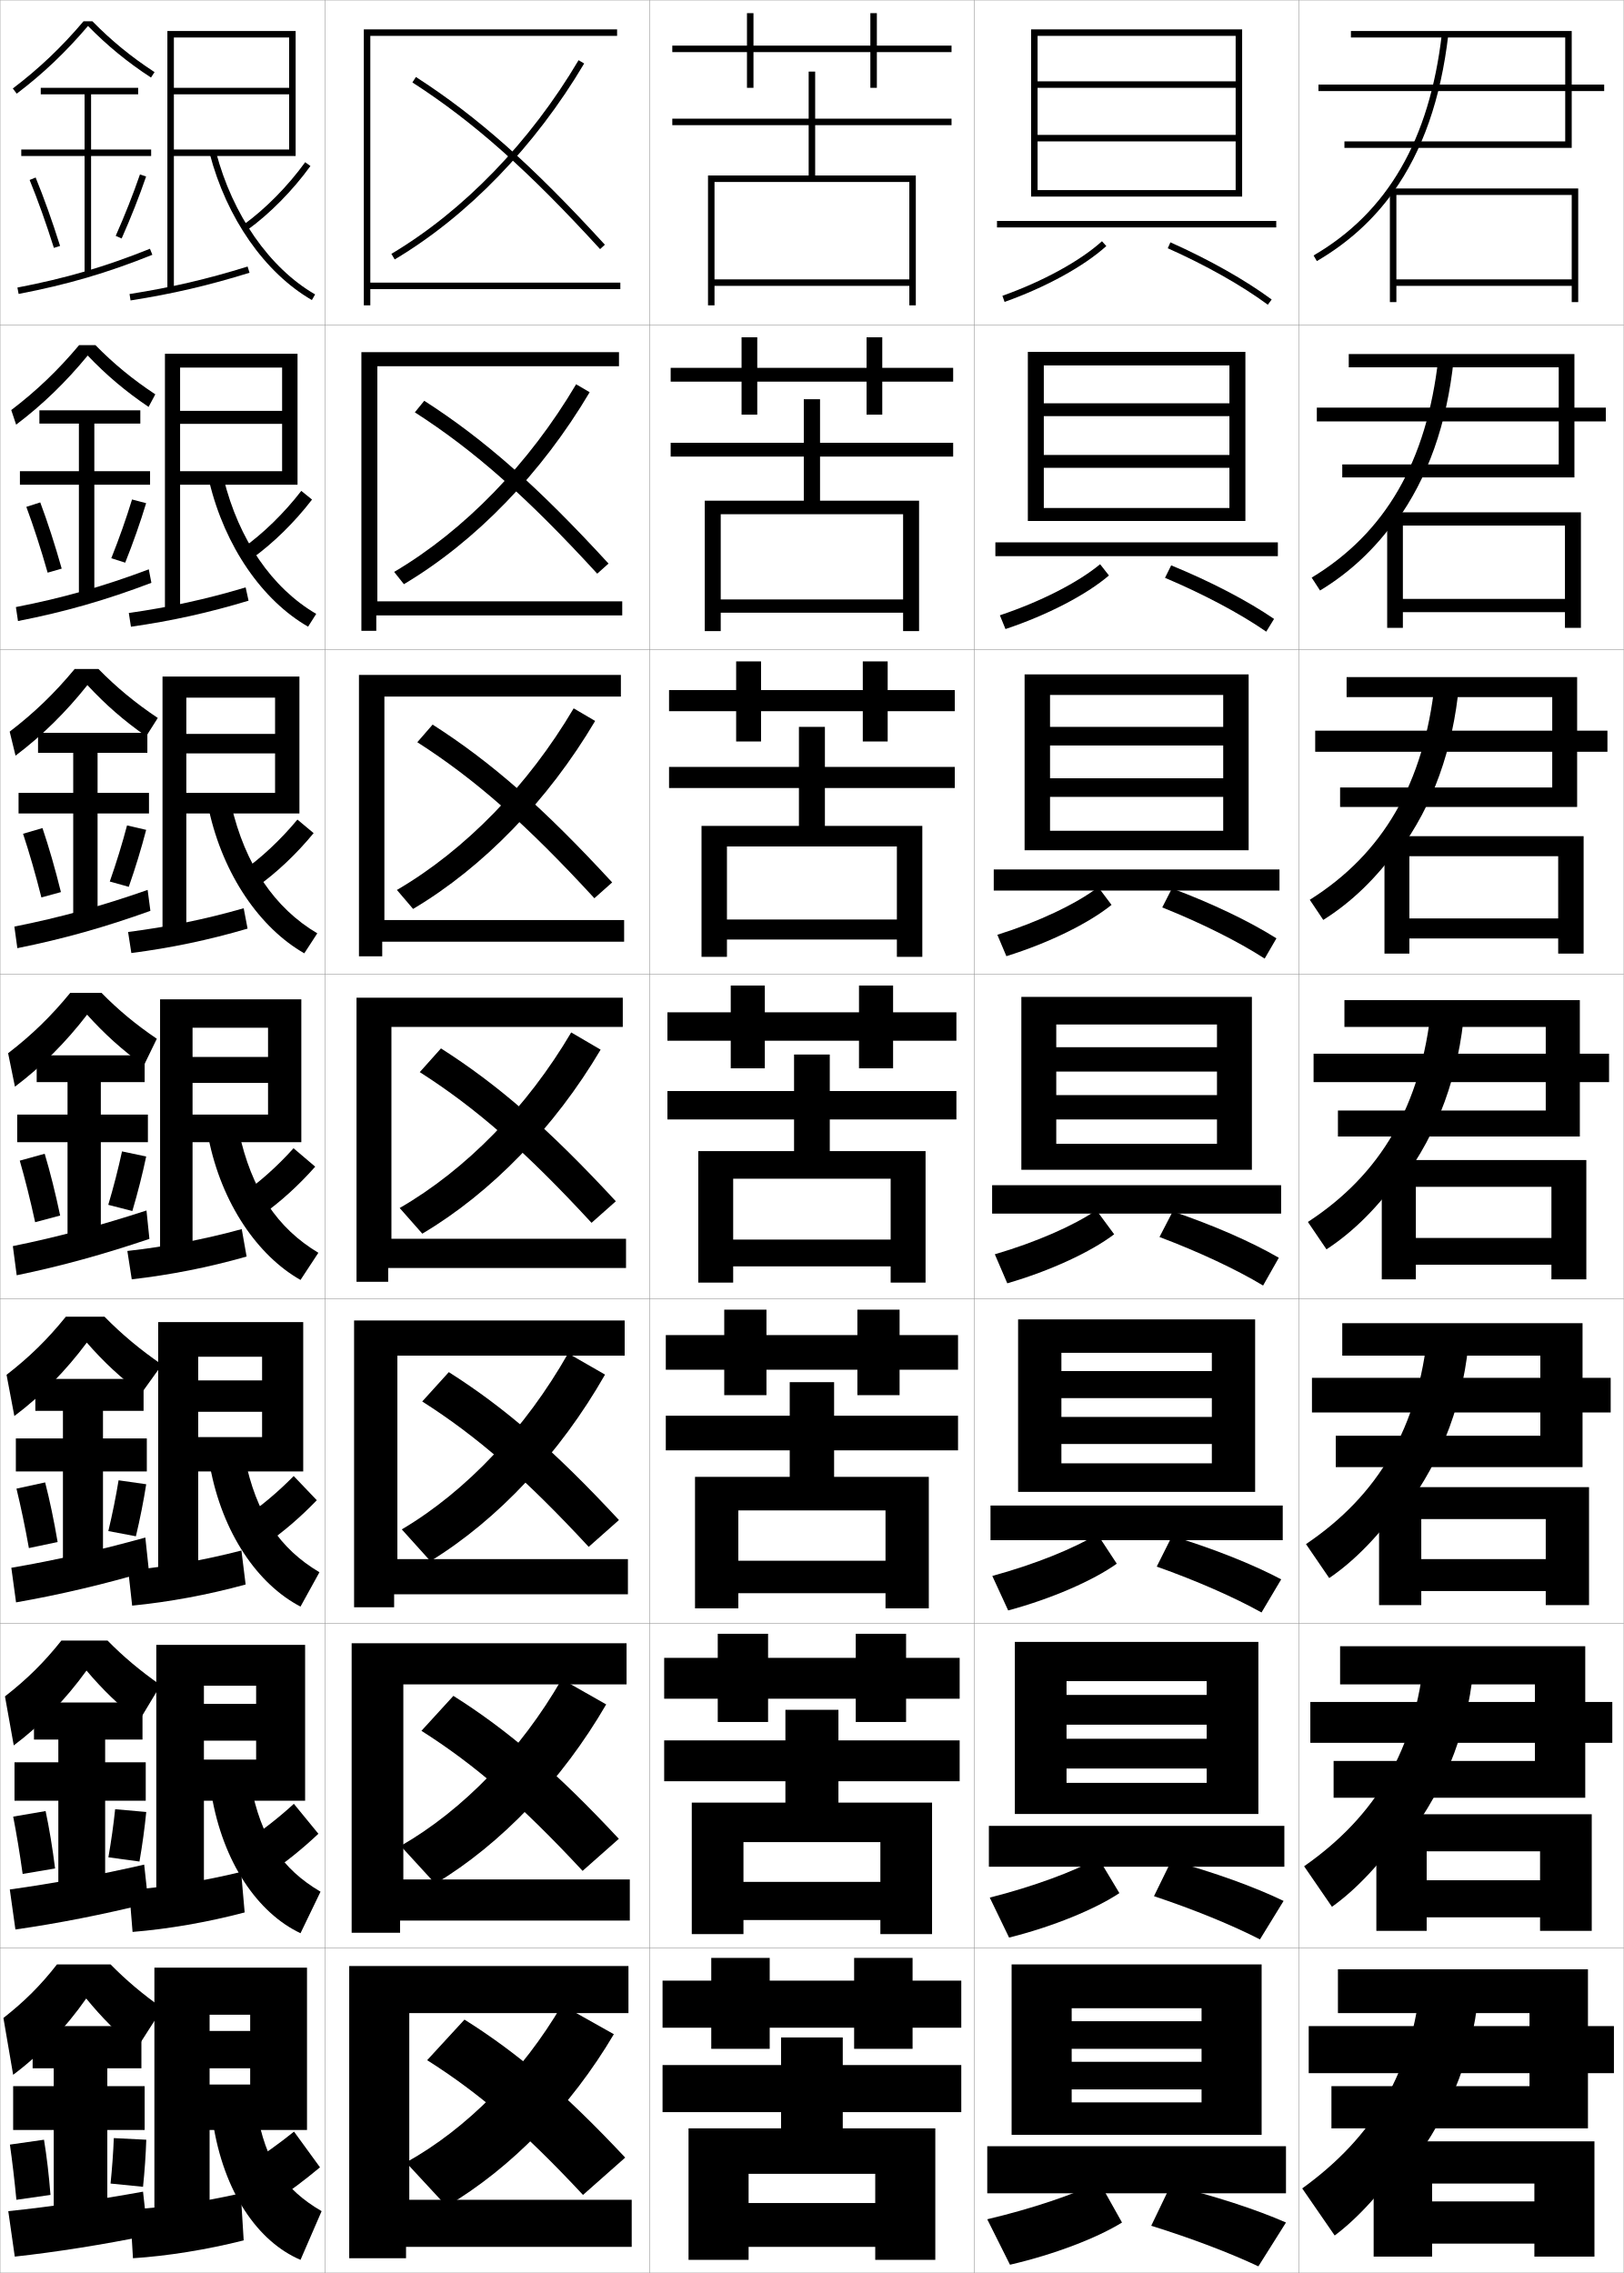
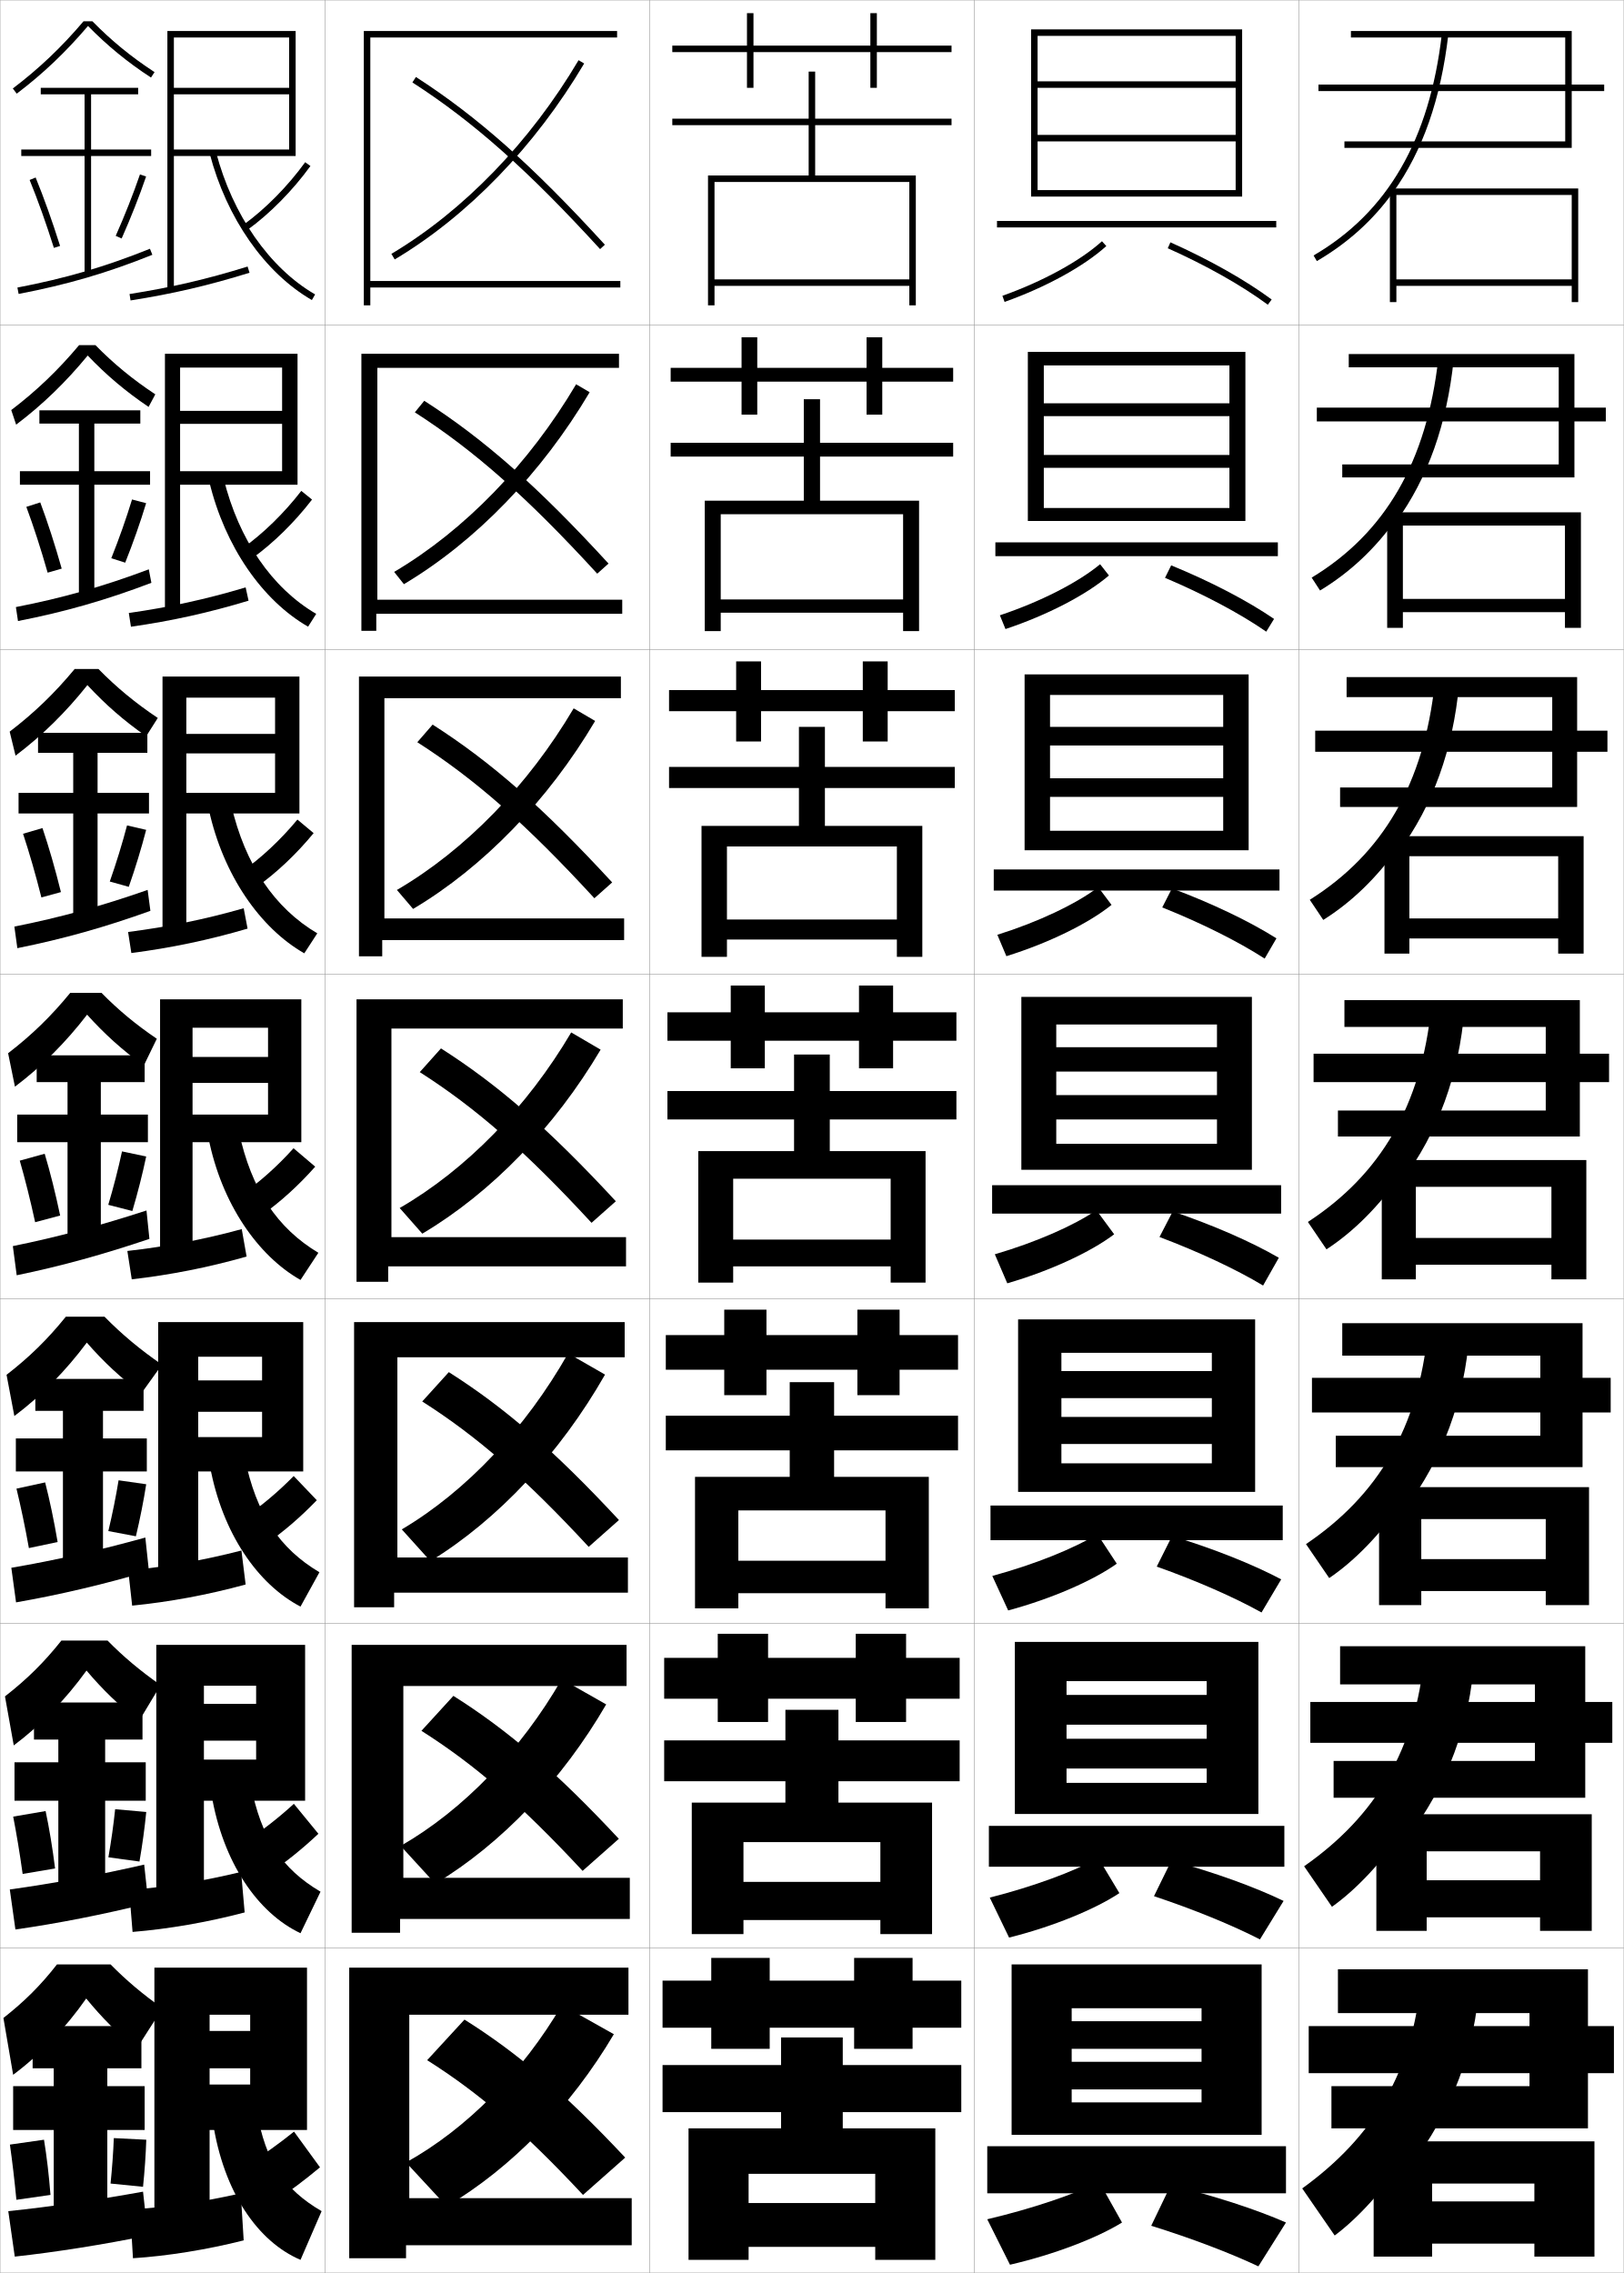
<svg xmlns="http://www.w3.org/2000/svg" width="500.1" height="700.1" viewBox="0 0 500.1 700.1" overflow="visible" enable-background="new 0 0 500.1 700.1" xml:space="preserve">
  <g id="glyphs">
    <g>
      <rect x="0.05" y="0.05" fill="none" stroke="#999999" stroke-width="0.1" width="100" height="100" />
      <rect x="0.05" y="100.05" fill="none" stroke="#999999" stroke-width="0.1" width="100" height="100" />
      <rect x="0.05" y="200.05" fill="none" stroke="#999999" stroke-width="0.1" width="100" height="100" />
      <rect x="0.05" y="300.05" fill="none" stroke="#999999" stroke-width="0.1" width="100" height="100" />
      <rect x="0.05" y="400.05" fill="none" stroke="#999999" stroke-width="0.1" width="100" height="100" />
      <rect x="0.05" y="500.05" fill="none" stroke="#999999" stroke-width="0.1" width="100" height="100" />
      <rect x="0.05" y="600.05" fill="none" stroke="#999999" stroke-width="0.1" width="100" height="100" />
      <rect x="100.05" y="0.05" fill="none" stroke="#999999" stroke-width="0.1" width="100" height="100" />
      <rect x="100.05" y="100.05" fill="none" stroke="#999999" stroke-width="0.1" width="100" height="100" />
      <rect x="100.05" y="200.05" fill="none" stroke="#999999" stroke-width="0.1" width="100" height="100" />
      <rect x="100.05" y="300.05" fill="none" stroke="#999999" stroke-width="0.1" width="100" height="100" />
      <rect x="100.05" y="400.05" fill="none" stroke="#999999" stroke-width="0.1" width="100" height="100" />
      <rect x="100.05" y="500.05" fill="none" stroke="#999999" stroke-width="0.1" width="100" height="100" />
      <rect x="100.05" y="600.05" fill="none" stroke="#999999" stroke-width="0.1" width="100" height="100" />
      <rect x="200.05" y="0.05" fill="none" stroke="#999999" stroke-width="0.1" width="100" height="100" />
      <rect x="200.05" y="100.05" fill="none" stroke="#999999" stroke-width="0.1" width="100" height="100" />
      <rect x="200.05" y="200.05" fill="none" stroke="#999999" stroke-width="0.1" width="100" height="100" />
      <rect x="200.05" y="300.05" fill="none" stroke="#999999" stroke-width="0.1" width="100" height="100" />
      <rect x="200.05" y="400.05" fill="none" stroke="#999999" stroke-width="0.1" width="100" height="100" />
      <rect x="200.05" y="500.05" fill="none" stroke="#999999" stroke-width="0.1" width="100" height="100" />
      <rect x="200.05" y="600.05" fill="none" stroke="#999999" stroke-width="0.1" width="100" height="100" />
      <rect x="300.05" y="0.05" fill="none" stroke="#999999" stroke-width="0.1" width="100" height="100" />
      <rect x="300.05" y="100.05" fill="none" stroke="#999999" stroke-width="0.1" width="100" height="100" />
      <rect x="300.05" y="200.05" fill="none" stroke="#999999" stroke-width="0.1" width="100" height="100" />
      <rect x="300.05" y="300.05" fill="none" stroke="#999999" stroke-width="0.1" width="100" height="100" />
      <rect x="300.05" y="400.05" fill="none" stroke="#999999" stroke-width="0.1" width="100" height="100" />
      <rect x="300.05" y="500.05" fill="none" stroke="#999999" stroke-width="0.1" width="100" height="100" />
      <rect x="300.05" y="600.05" fill="none" stroke="#999999" stroke-width="0.1" width="100" height="100" />
      <rect x="400.05" y="0.05" fill="none" stroke="#999999" stroke-width="0.1" width="100" height="100" />
      <rect x="400.05" y="100.05" fill="none" stroke="#999999" stroke-width="0.1" width="100" height="100" />
      <rect x="400.05" y="200.05" fill="none" stroke="#999999" stroke-width="0.1" width="100" height="100" />
      <rect x="400.05" y="300.05" fill="none" stroke="#999999" stroke-width="0.1" width="100" height="100" />
      <rect x="400.05" y="400.05" fill="none" stroke="#999999" stroke-width="0.1" width="100" height="100" />
      <rect x="400.05" y="500.05" fill="none" stroke="#999999" stroke-width="0.1" width="100" height="100" />
      <rect x="400.05" y="600.05" fill="none" stroke="#999999" stroke-width="0.1" width="100" height="100" />
    </g>
    <g>
      <path d="M28.457,6.55h-2.727c-6.78,7.99-13.719,14.593-21.784,20.703l1.207,1.594      c8.125-6.155,15.119-12.82,21.947-20.846      c5.935,6.049,12.119,11.133,19.402,15.887l1.094-1.676      C40.411,17.522,34.309,12.522,28.457,6.55z" />
      <polygon points="46.55,46.05 28.05,46.05 28.05,29.05 42.55,29.05       42.55,27.05 12.55,27.05 12.55,29.05 26.05,29.05 26.05,46.05       6.55,46.05 6.55,48.05 26.05,48.05 26.05,84.55 28.05,84.55       28.05,48.05 46.55,48.05 " />
      <path d="M9.124,55.429c2.515,6.147,5.099,13.383,7.472,20.922l1.908-0.602      c-2.39-7.591-4.993-14.879-7.528-21.078L9.124,55.429z" />
      <path d="M35.636,72.644l1.828,0.812c2.826-6.362,5.431-12.96,7.531-19.082      l-1.891-0.648C41.021,59.792,38.438,66.335,35.636,72.644z" />
      <path d="M5.362,88.567l0.375,1.965c14.972-2.861,27.289-6.467,41.186-12.055      l-0.746-1.855C32.406,82.159,20.2,85.731,5.362,88.567z" />
    </g>
    <g>
      <path d="M45.76,125.332c-7.042-4.755-12.992-9.784-18.751-15.823      c-6.743,8.202-13.913,15.15-22.04,21.288l-1.506-4.495      c7.802-5.938,14.416-12.269,20.904-20.002h5.022      c5.62,5.733,11.498,10.571,18.441,15.156L45.76,125.332z" />
      <polygon points="46.216,145.132 29.05,145.132 29.05,130.466 43.216,130.466       43.216,126.383 12.133,126.383 12.133,130.466 24.299,130.466 24.299,145.132       6.133,145.132 6.133,149.3 24.299,149.3 24.299,183.8 29.05,183.8       29.05,149.3 46.216,149.3 " />
      <path d="M8.111,156.116c2.217,5.978,4.484,12.958,6.56,20.268l4.332-1.242      c-2.07-7.339-4.354-14.387-6.606-20.399L8.111,156.116z" />
      <path d="M34.274,171.938l4.287,1.367c2.438-6.106,4.669-12.46,6.443-18.318      l-4.339-1.148C38.903,159.618,36.688,165.905,34.274,171.938z" />
      <path d="M4.894,186.981l0.646,4.304c14.56-2.846,27.216-6.49,41.081-11.773      l-0.798-4.152C31.974,180.575,19.404,184.156,4.894,186.981z" />
    </g>
    <g>
      <path d="M45.019,226.775c-6.8-4.756-12.516-9.73-18.102-15.758      c-6.656,8.377-14.003,15.609-22.132,21.73l-1.805-7.396      c7.538-5.768,13.828-11.826,20.022-19.302h7.318      c5.55,5.658,11.373,10.474,18.273,15.089L45.019,226.775z" />
      <polygon points="45.883,244.216 30.05,244.216 30.05,231.883 45.383,231.883       45.383,225.716 11.716,225.716 11.716,231.883 22.55,231.883 22.55,244.216       5.716,244.216 5.716,250.55 22.55,250.55 22.55,283.05 30.05,283.05       30.05,250.55 45.883,250.55 " />
      <path d="M7.099,256.803c1.92,5.809,3.869,12.532,5.648,19.614l6.018-1.646      c-1.752-7.088-3.716-13.895-5.685-19.719L7.099,256.803z" />
      <path d="M33.809,271.517l5.851,1.637c2.05-5.85,3.906-11.961,5.354-17.554      l-5.892-1.361C37.682,259.73,35.833,265.762,33.809,271.517z" />
      <path d="M4.425,285.395l0.917,6.644c14.148-2.83,27.144-6.512,40.976-11.492      l-0.85-6.449C31.541,278.99,18.609,282.581,4.425,285.395z" />
    </g>
    <g>
      <path d="M44.276,328.219c-6.559-4.757-12.039-9.677-17.451-15.693      c-6.57,8.554-14.094,16.069-22.224,22.173l-2.104-10.297      c7.274-5.597,13.239-11.383,19.142-18.602h9.613      c5.156,5.255,10.586,9.768,17.043,14.144L44.276,328.219z" />
      <polygon points="45.55,343.3 31.05,343.3 31.05,333.3 44.55,333.3       44.55,325.05 11.3,325.05 11.3,333.3 20.8,333.3 20.8,343.3       5.3,343.3 5.3,351.8 20.8,351.8 20.8,382.3 31.05,382.3       31.05,351.8 45.55,351.8 " />
      <path d="M6.087,357.489c1.623,5.641,3.254,12.107,4.736,18.961l7.703-2.051      c-1.434-6.836-3.078-13.402-4.764-19.039L6.087,357.489z" />
      <path d="M33.343,371.097l7.414,1.906c1.662-5.594,3.145-11.462,4.266-16.791      l-7.445-1.574C36.46,359.843,34.978,365.618,33.343,371.097z" />
      <path d="M45.113,372.836c-14.005,4.57-27.3,8.171-41.157,10.973l1.188,8.982      c13.736-2.814,27.071-6.534,40.871-11.21L45.113,372.836z" />
    </g>
    <g>
      <path d="M43.534,429.161c-6.316-4.758-11.562-9.623-16.801-15.629      c-6.484,8.73-14.185,16.529-22.315,22.615L2.016,423.45      c7.011-5.425,12.65-10.938,18.261-17.9h11.909      c5.332,5.431,10.969,10.141,17.697,14.766L43.534,429.161z" />
      <polygon points="45.217,443.05 31.717,443.05 31.717,434.55 44.217,434.55       44.217,424.716 10.883,424.716 10.883,434.55 19.383,434.55 19.383,443.05       4.883,443.05 4.883,453.216 19.383,453.216 19.383,481.55 31.717,481.55       31.717,453.216 45.217,453.216 " />
      <path d="M5.074,458.509c1.326,5.473,2.639,11.684,3.825,18.309l8.847-1.867      c-1.115-6.586-2.439-12.911-3.842-18.359L5.074,458.509z" />
      <path d="M33.363,471.581l8.491,1.604c1.274-5.337,2.382-10.962,3.177-16.027      l-8.512-1.215C35.725,460.86,34.609,466.38,33.363,471.581z" />
      <path d="M44.759,473.575c-14,3.891-27.709,6.996-41.271,9.314l1.458,10.654      c13.405-2.34,27.184-5.598,40.915-9.641L44.759,473.575z" />
    </g>
    <g>
      <path d="M42.792,530.105c-6.075-4.759-11.086-9.569-16.15-15.564      c-6.398,8.907-14.275,16.989-22.408,23.058L1.533,522.5      c6.747-5.254,12.062-10.495,17.38-17.2h14.205      c4.904,4.992,10.109,9.366,16.348,13.715L42.792,530.105z" />
      <polygon points="44.883,542.8 32.383,542.8 32.383,535.8 43.883,535.8       43.883,524.383 10.466,524.383 10.466,535.8 17.966,535.8 17.966,542.8       4.466,542.8 4.466,554.633 17.966,554.633 17.966,580.8 32.383,580.8       32.383,554.633 44.883,554.633 " />
      <path d="M4.062,559.529c1.029,5.304,2.024,11.258,2.913,17.654L16.966,575.5      c-0.797-6.334-1.801-12.419-2.921-17.68L4.062,559.529z" />
      <path d="M33.383,572.065l9.569,1.302c0.886-5.081,1.62-10.463,2.088-15.264      l-9.579-0.857C34.99,561.877,34.24,567.141,33.383,572.065z" />
      <path d="M44.404,574.312c-13.996,3.213-28.119,5.822-41.386,7.657l1.729,12.327      c13.074-1.864,27.295-4.66,40.958-8.07L44.404,574.312z" />
    </g>
    <g>
      <path d="M42.05,631.05c-5.833-4.761-10.609-9.516-15.5-15.5      c-6.312,9.083-14.365,17.449-22.5,23.5l-3-17.5c6.483-5.083,11.475-10.052,16.5-16.5h16.5      c4.778,4.861,9.871,9.166,16,13.5L42.05,631.05z" />
      <polygon points="33.05,680.05 33.05,656.05 44.55,656.05 44.55,642.55       33.05,642.55 33.05,637.05 43.55,637.05 43.55,624.05 10.05,624.05       10.05,637.05 16.55,637.05 16.55,642.55 4.05,642.55 4.05,656.05       16.55,656.05 16.55,680.05 " />
      <path d="M3.05,660.55c0.732,5.135,1.408,10.832,2,17l10.5-1.5      c-0.479-6.082-1.163-11.927-2-17L3.05,660.55z" />
      <path d="M34.05,672.55l10,1c0.498-4.825,0.857-9.964,1-14.5l-10-0.5      C34.9,662.895,34.518,667.901,34.05,672.55z" />
      <path d="M44.05,675.05c-13.991,2.534-28.528,4.648-41.5,6l2,14      c12.742-1.39,27.406-3.723,41-6.5L44.05,675.05z" />
    </g>
    <g>
      <polygon points="53.55,46.05 53.55,48.05 91.05,48.05 91.05,9.55       51.55,9.55 51.55,89.05 53.55,89.05 53.55,11.55 89.05,11.55       89.05,27.05 53.55,27.05 53.55,29.05 89.05,29.05 89.05,46.05 " />
      <path d="M39.895,90.562l0.311,1.977c13.026-2.048,23.984-4.6,36.642-8.533      l-0.594-1.91C63.693,85.998,52.819,88.53,39.895,90.562z" />
      <path d="M74.966,69.238l1.168,1.623c6.901-4.969,13.999-12.158,19.473-19.726      l-1.621-1.172C88.633,57.364,81.7,64.39,74.966,69.238z" />
      <path d="M64.582,47.303c5.192,19.866,16.956,36.73,31.468,45.113l1-1.732      C82.991,82.563,71.577,66.157,66.518,46.797L64.582,47.303z" />
    </g>
    <g>
      <g>
        <polygon points="50.799,108.966 50.799,188.8 55.466,188.8 55.466,113.216        86.883,113.216 86.883,126.549 55.466,126.549 55.466,130.55 86.883,130.55        86.883,145.133 55.466,145.133 55.466,149.3 91.633,149.3 91.633,108.966 " />
        <path d="M39.67,188.81l0.659,4.23c12.62-1.818,23.808-4.276,36.218-8.027       l-0.895-4.092C63.304,184.61,52.194,187.015,39.67,188.81z" />
        <path d="M77.536,172.059c6.564-4.683,13.222-11.232,18.561-18.188l-3.307-2.673       c-5.224,6.783-11.766,13.185-18.183,17.729L77.536,172.059z" />
        <path d="M68.859,147.338c4.67,18.951,14.951,33.814,28.524,41.739l-2.5,3.944       c-14.05-8.066-25.625-24.663-30.431-44.678L68.859,147.338z" />
      </g>
      <g>
        <polygon points="50.05,208.383 50.05,288.55 57.383,288.55 57.383,214.883        84.716,214.883 84.716,226.05 57.383,226.05 57.383,232.05 84.716,232.05        84.716,244.216 57.383,244.216 57.383,250.55 92.216,250.55 92.216,208.383 " />
        <path d="M39.446,287.058l1.007,6.484c12.214-1.589,23.631-3.953,35.794-7.522       l-1.195-6.273C62.915,283.222,51.569,285.5,39.446,287.058z" />
        <path d="M78.939,273.258c6.227-4.396,12.445-10.308,17.648-16.651l-4.993-4.174       C86.5,258.598,80.349,264.377,74.248,268.616L78.939,273.258z" />
        <path d="M71.2,247.881c4.281,18.541,13.429,31.86,26.516,39.591l-4,6.156       c-13.588-7.75-24.975-24.078-29.394-44.243L71.2,247.881z" />
      </g>
      <g>
        <polygon points="49.3,307.8 49.3,388.3 59.3,388.3 59.3,316.55        82.55,316.55 82.55,325.55 59.3,325.55 59.3,333.55 82.55,333.55        82.55,343.3 59.3,343.3 59.3,351.8 92.8,351.8 92.8,307.8 " />
        <path d="M39.222,385.306l1.355,8.738c11.809-1.359,23.455-3.629,35.371-7.017       l-1.496-8.455C62.526,381.834,50.944,383.985,39.222,385.306z" />
        <path d="M80.342,374.456c5.89-4.11,11.668-9.382,16.736-15.113l-6.679-5.675       c-4.966,5.547-10.726,10.703-16.51,14.637L80.342,374.456z" />
        <path d="M73.542,348.423c3.892,18.132,11.906,29.907,24.508,37.443l-5.5,8.367       c-13.127-7.433-24.324-23.493-28.357-43.807L73.542,348.423z" />
      </g>
      <g>
        <polygon points="48.717,407.216 48.717,488.05 61.05,488.05 61.05,417.884        80.717,417.884 80.717,425.175 61.05,425.175 61.05,434.841 80.717,434.841        80.717,442.634 61.05,442.634 61.05,453.216 93.383,453.216 93.383,407.216 " />
        <path d="M39.498,483.72l1.204,10.826c11.402-1.13,23.278-3.305,34.947-6.512       l-1.297-10.469C62.638,480.612,50.819,482.637,39.498,483.72z" />
        <path d="M81.745,475.653c5.552-3.823,10.891-8.455,15.824-13.574l-7.119-7.451       c-4.836,4.93-10.206,9.463-15.673,13.092L81.745,475.653z" />
        <path d="M75.378,448.966c3.51,17.391,10.788,28.045,23.005,35.295l-5.833,10.578       c-13.132-6.818-24.113-22.606-27.905-43.371L75.378,448.966z" />
      </g>
      <g>
        <polygon points="48.133,506.633 48.133,587.8 62.8,587.8 62.8,519.217        78.883,519.217 78.883,524.8 62.8,524.8 62.8,536.133 78.883,536.133        78.883,541.967 62.8,541.967 62.8,554.633 93.966,554.633 93.966,506.633 " />
        <path d="M39.774,582.135l1.052,12.913c10.996-0.9,23.101-2.981,34.523-6.006       l-1.098-12.484C62.749,579.392,50.694,581.288,39.774,582.135z" />
        <path d="M83.147,576.852c5.214-3.537,10.114-7.53,14.912-12.037L90.5,555.589       c-4.708,4.311-9.686,8.221-14.837,11.546L83.147,576.852z" />
        <path d="M77.214,549.508c3.128,16.649,9.669,26.183,21.502,33.147l-6.167,12.789       c-13.136-6.205-23.903-21.72-27.453-42.936L77.214,549.508z" />
      </g>
    </g>
    <g>
      <polygon points="47.55,606.05 47.55,687.55 64.55,687.55 64.55,620.55       77.05,620.55 77.05,625.55 64.55,625.55 64.55,637.05 77.05,637.05       77.05,642.05 64.55,642.05 64.55,656.05 94.55,656.05 94.55,606.05 " />
      <path d="M40.05,680.55l0.9,15c10.59-0.671,22.924-2.657,34.1-5.5l-0.899-14.5      C62.86,678.17,50.569,679.939,40.05,680.55z" />
      <path d="M84.55,678.05c4.877-3.251,9.337-6.604,14-10.5l-8-11      c-4.578,3.691-9.166,6.979-14,10L84.55,678.05z" />
      <path d="M79.05,650.05c2.746,15.909,8.551,24.321,20,31l-6.5,15      c-13.141-5.592-23.692-20.833-27-42.5L79.05,650.05z" />
    </g>
    <g>
-       <polygon points="114.05,11.05 190.05,11.05 190.05,9.05 112.05,9.05       112.05,94.05 114.05,94.05 114.05,89.05 191.05,89.05 191.05,87.05       114.05,87.05 " />
-       <polygon points="190.633,108.466 111.3,108.466 111.3,194.299 115.883,194.299       115.883,189.55 191.633,189.55 191.633,185.216 116.216,185.216 116.216,112.8       190.633,112.8 " />
-       <polygon points="191.217,207.883 110.55,207.883 110.55,294.55 117.716,294.55       117.716,290.05 192.216,290.05 192.216,283.383 118.383,283.383 118.383,214.55       191.217,214.55 " />
-       <polygon points="191.8,307.3 109.8,307.3 109.8,394.8 119.55,394.8       119.55,390.55 192.8,390.55 192.8,381.55 120.55,381.55 120.55,316.3       191.8,316.3 " />
-       <polygon points="192.383,406.717 109.05,406.717 109.05,495.05 121.383,495.05       121.383,491.05 193.383,491.05 193.383,480.217 122.383,480.217 122.383,417.55       192.383,417.55 " />
-       <polygon points="192.966,506.133 108.3,506.133 108.3,595.3 123.217,595.3       123.217,591.55 193.966,591.55 193.966,578.883 124.216,578.883 124.216,518.8       192.966,518.8 " />
-       <polygon points="193.55,605.55 107.55,605.55 107.55,695.55 125.05,695.55       125.05,692.05 194.55,692.05 194.55,677.55 126.05,677.55 126.05,620.05       193.55,620.05 " />
+       <polygon points="114.05,11.55 190.05,11.55 190.05,9.55 112.05,9.55       112.05,94.05 114.05,94.05 114.05,88.55 191.05,88.55 191.05,86.55       114.05,86.55 " />
+       <polygon points="190.633,108.966 111.3,108.966 111.3,194.299 115.883,194.299       115.883,189.05 191.633,189.05 191.633,184.716 116.216,184.716 116.216,113.299       190.633,113.299 " />
+       <polygon points="191.217,208.383 110.55,208.383 110.55,294.55 117.716,294.55       117.716,289.55 192.216,289.55 192.216,282.883 118.383,282.883 118.383,215.05       191.217,215.05 " />
+       <polygon points="191.8,307.8 109.8,307.8 109.8,394.8 119.55,394.8       119.55,390.05 192.8,390.05 192.8,381.05 120.55,381.05 120.55,316.8       191.8,316.8 " />
+       <polygon points="192.383,407.216 109.05,407.216 109.05,495.05 121.383,495.05       121.383,490.55 193.383,490.55 193.383,479.716 122.383,479.716 122.383,418.05       192.383,418.05 " />
+       <polygon points="192.966,506.633 108.3,506.633 108.3,595.3 123.217,595.3       123.217,591.05 193.966,591.05 193.966,578.383 124.216,578.383 124.216,519.3       192.966,519.3 " />
+       <polygon points="193.55,606.05 107.55,606.05 107.55,695.55 125.05,695.55       125.05,691.55 194.55,691.55 194.55,677.05 126.05,677.05 126.05,620.55       193.55,620.55 " />
    </g>
    <g>
      <g>
        <path d="M120.538,78.19l1.023,1.719c22.535-13.428,43.257-34.86,58.349-60.35       l-1.721-1.02C163.265,43.747,142.791,64.932,120.538,78.19z" />
        <path d="M127.008,25.391c18.805,12.123,35.552,26.995,57.804,51.334L186.288,75.375       c-22.377-24.474-39.237-39.442-58.196-51.666L127.008,25.391z" />
      </g>
      <g>
        <path d="M121.389,176.151l3.003,3.781c22.11-13.156,42.432-34.162,57.207-59.125       l-4.167-2.449C162.971,142.817,143.051,163.371,121.389,176.151z" />
        <path d="M127.764,127c18.333,11.785,34.588,26.155,56.17,49.696l3.477-3.113       c-21.766-23.722-38.22-38.237-56.747-50.138L127.764,127z" />
      </g>
      <g>
        <path d="M122.241,274.112l4.983,5.844c21.685-12.884,41.606-33.462,56.066-57.9       l-6.614-3.877C162.678,241.888,143.312,261.81,122.241,274.112z" />
        <path d="M128.521,228.61c17.86,11.447,33.625,25.314,54.536,48.056l5.478-4.875       c-21.155-22.969-37.204-37.032-55.297-48.61L128.521,228.61z" />
      </g>
      <g>
        <path d="M123.093,372.073l6.963,7.906c21.26-12.611,40.781-32.764,54.924-56.675       l-9.061-5.307C162.385,340.959,143.571,360.249,123.093,372.073z" />
        <path d="M129.278,330.22c17.388,11.109,32.661,24.474,52.902,46.418l7.479-6.639       c-20.544-22.217-36.187-35.826-53.848-47.082L129.278,330.22z" />
      </g>
    </g>
    <g>
      <path d="M123.745,471.065l8.809,9.771c20.834-12.784,39.956-33.222,53.782-57.449      l-11.374-6.538C161.892,439.911,143.632,459.284,123.745,471.065z" />
      <path d="M130.035,431.663c16.915,10.771,31.697,23.633,51.269,44.778l9.318-8.259      c-19.933-21.465-35.169-34.622-52.398-45.555L130.035,431.663z" />
    </g>
    <g>
      <path d="M123.397,568.558l10.654,11.635c20.41-12.289,39.131-31.943,52.641-55.225      l-13.687-7.769C160.399,539.088,142.693,557.472,123.397,568.558z" />
      <path d="M129.792,533.106c16.442,10.432,30.733,22.792,49.634,43.139l11.159-9.879      c-19.322-20.713-34.152-33.417-50.949-44.027L129.792,533.106z" />
    </g>
    <g>
      <path d="M125.05,666.05l12.5,13.5c19.985-11.794,38.306-30.667,51.5-53l-16-9      C160.907,638.265,143.754,655.66,125.05,666.05z" />
      <path d="M131.55,634.55c15.97,10.094,29.77,21.951,48,41.5l13-11.5      c-18.711-19.96-33.136-32.212-49.5-42.5L131.55,634.55z" />
    </g>
    <g>
      <g>
        <polygon points="293.05,14.05 270.05,14.05 270.05,4.05 268.05,4.05        268.05,14.05 232.05,14.05 232.05,4.05 230.05,4.05 230.05,14.05        207.05,14.05 207.05,16.05 230.05,16.05 230.05,27.05 232.05,27.05        232.05,16.05 268.05,16.05 268.05,27.05 270.05,27.05 270.05,16.05        293.05,16.05 " />
        <polygon points="280.05,86.05 220.05,86.05 220.05,88.05 280.05,88.05        280.05,94.05 282.05,94.05 282.05,54.05 251.05,54.05 251.05,38.55        293.05,38.55 293.05,36.55 251.05,36.55 251.05,22.05 249.05,22.05        249.05,36.55 207.05,36.55 207.05,38.55 249.05,38.55 249.05,54.05        218.05,54.05 218.05,94.05 220.05,94.05 220.05,56.05 280.05,56.05 " />
      </g>
      <g>
        <polygon points="206.549,113.3 206.549,117.549 228.383,117.549 228.383,127.716        233.216,127.716 233.216,117.549 266.883,117.549 266.883,127.716 271.716,127.716        271.716,117.549 293.55,117.549 293.55,113.3 271.716,113.3 271.716,103.883        266.883,103.883 266.883,113.3 233.216,113.3 233.216,103.883 228.383,103.883        228.383,113.3 " />
        <polygon points="252.55,154.216 252.55,140.633 293.55,140.633 293.55,136.383        252.55,136.383 252.55,122.966 247.549,122.966 247.549,136.383 206.549,136.383        206.549,140.633 247.549,140.633 247.549,154.216 217.049,154.216 217.049,194.383        221.966,194.383 221.966,158.383 278.133,158.383 278.133,184.633 221.966,184.633        221.966,188.716 278.133,188.716 278.133,194.383 283.05,194.383 283.05,154.216        " />
      </g>
      <g>
        <polygon points="206.05,212.55 206.05,219.05 226.716,219.05 226.716,228.383        234.383,228.383 234.383,219.05 265.717,219.05 265.717,228.383 273.383,228.383        273.383,219.05 294.05,219.05 294.05,212.55 273.383,212.55 273.383,203.716        265.717,203.716 265.717,212.55 234.383,212.55 234.383,203.716 226.716,203.716        226.716,212.55 " />
        <polygon points="254.05,254.383 254.05,242.716 294.05,242.716 294.05,236.217        254.05,236.217 254.05,223.883 246.05,223.883 246.05,236.217 206.05,236.217        206.05,242.716 246.05,242.716 246.05,254.383 216.05,254.383 216.05,294.716        223.883,294.716 223.883,260.716 276.217,260.716 276.217,283.216 223.883,283.216        223.883,289.383 276.217,289.383 276.217,294.716 284.05,294.716 284.05,254.383        " />
      </g>
      <g>
        <polygon points="205.55,311.8 205.55,320.55 225.05,320.55 225.05,329.05        235.55,329.05 235.55,320.55 264.55,320.55 264.55,329.05 275.05,329.05        275.05,320.55 294.55,320.55 294.55,311.8 275.05,311.8 275.05,303.55        264.55,303.55 264.55,311.8 235.55,311.8 235.55,303.55 225.05,303.55        225.05,311.8 " />
        <polygon points="255.55,354.55 255.55,344.8 294.55,344.8 294.55,336.05        255.55,336.05 255.55,324.8 244.55,324.8 244.55,336.05 205.55,336.05        205.55,344.8 244.55,344.8 244.55,354.55 215.05,354.55 215.05,395.05        225.8,395.05 225.8,363.05 274.3,363.05 274.3,381.8 225.8,381.8        225.8,390.05 274.3,390.05 274.3,395.05 285.05,395.05 285.05,354.55        " />
      </g>
      <g>
        <polygon points="205.049,411.217 205.049,421.883 223.049,421.883 223.049,429.717        236.049,429.717 236.049,421.883 264.05,421.883 264.05,429.717 277.05,429.717        277.05,421.883 295.05,421.883 295.05,411.217 277.05,411.217 277.05,403.383        264.05,403.383 264.05,411.217 236.049,411.217 236.049,403.383 223.049,403.383        223.049,411.217 " />
        <polygon points="256.883,454.883 256.883,446.717 295.05,446.717 295.05,436.05        256.883,436.05 256.883,425.716 243.216,425.716 243.216,436.05 205.049,436.05        205.049,446.717 243.216,446.717 243.216,454.883 214.049,454.883 214.049,495.383        227.383,495.383 227.383,465.216 272.716,465.216 272.716,480.716 227.383,480.716        227.383,490.716 272.716,490.716 272.716,495.383 286.05,495.383 286.05,454.883        " />
      </g>
      <g>
        <polygon points="204.55,510.633 204.55,523.217 221.05,523.217 221.05,530.383        236.55,530.383 236.55,523.217 263.55,523.217 263.55,530.383 279.05,530.383        279.05,523.217 295.55,523.217 295.55,510.633 279.05,510.633 279.05,503.217        263.55,503.217 263.55,510.633 236.55,510.633 236.55,503.217 221.05,503.217        221.05,510.633 " />
        <polygon points="258.217,555.217 258.217,548.633 295.55,548.633 295.55,536.05        258.217,536.05 258.217,526.633 241.883,526.633 241.883,536.05 204.55,536.05        204.55,548.633 241.883,548.633 241.883,555.217 213.05,555.217 213.05,595.717        228.966,595.717 228.966,567.383 271.133,567.383 271.133,579.633 228.966,579.633        228.966,591.383 271.133,591.383 271.133,595.717 287.05,595.717 287.05,555.217        " />
      </g>
      <g>
        <polygon points="296.05,610.05 281.05,610.05 281.05,603.05 263.05,603.05        263.05,610.05 237.05,610.05 237.05,603.05 219.05,603.05 219.05,610.05        204.05,610.05 204.05,624.55 219.05,624.55 219.05,631.05 237.05,631.05        237.05,624.55 263.05,624.55 263.05,631.05 281.05,631.05 281.05,624.55        296.05,624.55 " />
        <polygon points="259.55,655.55 259.55,650.55 296.05,650.55 296.05,636.05        259.55,636.05 259.55,627.55 240.55,627.55 240.55,636.05 204.05,636.05        204.05,650.55 240.55,650.55 240.55,655.55 212.05,655.55 212.05,696.05        230.55,696.05 230.55,669.55 269.55,669.55 269.55,678.55 230.55,678.55        230.55,692.05 269.55,692.05 269.55,696.05 288.05,696.05 288.05,655.55        " />
      </g>
    </g>
    <g>
      <g>
        <path d="M308.715,91.107l0.67,1.885c12.695-4.514,24.409-10.943,31.335-17.2       l-1.34-1.484C332.639,80.397,321.176,86.678,308.715,91.107z" />
        <path d="M359.642,76.463c11.838,5.286,22.781,11.462,30.814,17.392l1.188-1.609       c-8.146-6.012-19.222-12.266-31.186-17.608L359.642,76.463z" />
      </g>
      <g>
        <path d="M307.937,189.515l1.726,4.237c12.874-4.29,24.844-10.509,31.862-16.5       l-2.718-3.465C331.984,179.438,320.468,185.324,307.937,189.515z" />
        <path d="M358.793,177.977c11.941,5.052,23.045,10.957,31.179,16.577l2.406-3.925       c-8.271-5.651-19.524-11.513-31.683-16.493L358.793,177.977z" />
      </g>
      <g>
        <path d="M307.159,287.922l2.781,6.589c13.053-4.067,25.278-10.075,32.39-15.8       l-4.096-5.445C331.331,278.479,319.761,283.97,307.159,287.922z" />
        <path d="M357.944,279.492c12.045,4.817,23.31,10.45,31.543,15.761l3.625-6.24       c-8.394-5.291-19.826-10.762-32.179-15.378L357.944,279.492z" />
      </g>
      <g>
        <path d="M306.382,386.329l3.836,8.941c13.231-3.844,25.713-9.641,32.917-15.1       l-5.474-7.426C330.677,377.521,319.054,382.616,306.382,386.329z" />
        <path d="M357.096,381.007c12.148,4.582,23.573,9.944,31.907,14.945l4.844-8.555       c-8.518-4.931-20.129-10.01-32.676-14.264L357.096,381.007z" />
      </g>
      <g>
        <path d="M305.604,485.402l4.891,10.628c13.41-3.621,26.147-9.207,33.444-14.4       l-5.982-9.117C330.697,476.983,318.698,481.826,305.604,485.402z" />
        <path d="M356.247,482.521c12.252,4.348,23.837,9.439,32.271,14.131l6.062-10.203       c-8.758-4.637-20.704-9.395-33.617-13.343L356.247,482.521z" />
      </g>
      <g>
        <path d="M304.827,584.477l5.945,12.313c13.59-3.398,26.582-8.772,33.973-13.7       l-6.491-10.809C330.719,576.446,318.343,581.037,304.827,584.477z" />
        <path d="M355.398,584.035c12.355,4.113,24.102,8.934,32.636,13.315l7.281-11.852       c-8.997-4.344-21.28-8.779-34.559-12.421L355.398,584.035z" />
      </g>
      <g>
        <path d="M304.05,683.55l7,14c13.769-3.176,27.017-8.339,34.5-13l-7-12.5       C330.74,675.909,317.987,680.247,304.05,683.55z" />
        <path d="M354.55,685.55c12.459,3.878,24.366,8.428,33,12.5l8.5-13.5       c-9.237-4.05-21.855-8.164-35.5-11.5L354.55,685.55z" />
      </g>
    </g>
    <g>
      <polygon points="380.55,11.05 380.55,25.05 319.55,25.05 319.55,27.05       380.55,27.05 380.55,41.55 319.55,41.55 319.55,43.55 380.55,43.55       380.55,58.55 319.55,58.55 319.55,60.55 382.55,60.55 382.55,9.05       317.55,9.05 317.55,60.55 319.55,60.55 319.55,11.05 " />
      <rect x="307.05" y="68.05" width="86" height="2" />
    </g>
    <g>
      <polygon points="378.633,112.55 378.633,124.216 321.466,124.216 321.466,128.174       378.633,128.174 378.633,140.133 321.466,140.133 321.466,144.091 378.633,144.091       378.633,156.466 321.466,156.466 321.466,160.466 383.55,160.466 383.55,108.383       316.55,108.383 316.55,160.466 321.466,160.466 321.466,112.55 " />
      <rect x="306.55" y="167.05" width="87" height="4.25" />
    </g>
    <g>
      <polygon points="376.716,214.05 376.716,223.883 323.383,223.883 323.383,229.612       376.716,229.612 376.716,239.716 323.383,239.716 323.383,245.445 376.716,245.445       376.716,255.883 323.383,255.883 323.383,261.883 384.55,261.883 384.55,207.716       315.55,207.716 315.55,261.883 323.383,261.883 323.383,214.05 " />
      <rect x="306.05" y="267.8" width="88" height="6.5" />
    </g>
    <g>
      <g>
        <polygon points="374.8,315.55 374.8,322.55 325.3,322.55 325.3,330.05        374.8,330.05 374.8,337.3 325.3,337.3 325.3,344.8 374.8,344.8        374.8,352.3 325.3,352.3 325.3,360.3 385.55,360.3 385.55,307.05        314.55,307.05 314.55,360.3 325.3,360.3 325.3,315.55 " />
        <rect x="305.55" y="365.05" width="89" height="8.75" />
      </g>
      <g>
        <polygon points="373.216,416.675 373.216,422.3 326.884,422.3 326.884,430.634        373.216,430.634 373.216,436.425 326.884,436.425 326.884,444.759 373.216,444.759        373.216,450.716 326.884,450.716 326.884,459.509 386.55,459.509 386.55,406.384        313.55,406.384 313.55,459.509 326.884,459.509 326.884,416.675 " />
        <rect x="305.05" y="463.716" width="90" height="10.668" />
      </g>
      <g>
        <polygon points="371.633,517.8 371.633,522.05 328.467,522.05 328.467,531.217        371.633,531.217 371.633,535.55 328.467,535.55 328.467,544.717 371.633,544.717        371.633,549.133 328.467,549.133 328.467,558.717 387.55,558.717 387.55,505.717        312.55,505.717 312.55,558.717 328.467,558.717 328.467,517.8 " />
        <rect x="304.55" y="562.383" width="91" height="12.584" />
      </g>
    </g>
    <g>
      <polygon points="388.55,657.55 388.55,605.05 311.55,605.05 311.55,657.55       330.05,657.55 330.05,618.55 370.05,618.55 370.05,622.55 330.05,622.55       330.05,631.05 370.05,631.05 370.05,635.05 330.05,635.05 330.05,643.55       370.05,643.55 370.05,647.55 330.05,647.55 330.05,657.55 " />
      <rect x="304.05" y="661.05" width="92" height="14.5" />
    </g>
    <g>
      <g>
        <polygon points="494.05,26.05 484.05,26.05 484.05,9.55 416.05,9.55        416.05,11.55 482.05,11.55 482.05,26.05 406.05,26.05 406.05,28.05        482.05,28.05 482.05,43.55 414.05,43.55 414.05,45.55 484.05,45.55        484.05,28.05 494.05,28.05 " />
        <path d="M429.05,59.207c9.081-12.656,14.693-28.746,16.993-48.542l-1.986-0.23       c-3.792,32.64-16.716,54.965-39.511,68.251l1.008,1.729       C415.036,74.887,422.851,67.847,429.05,59.207L429.05,59.207z" />
        <polygon points="484.05,86.05 430.05,86.05 430.05,88.05 484.05,88.05        484.05,93.05 486.05,93.05 486.05,58.05 428.05,58.05 428.05,93.05        430.05,93.05 430.05,60.05 484.05,60.05 " />
      </g>
      <g>
        <polygon points="494.55,125.55 484.883,125.55 484.883,109.05 415.383,109.05        415.383,113.133 480.05,113.133 480.05,125.55 405.55,125.55 405.55,129.799        480.05,129.799 480.05,143.049 413.383,143.049 413.383,147.05 484.883,147.05        484.883,129.799 494.55,129.799 " />
        <path d="M429.957,160.706c9.753-13.392,15.653-30.046,17.744-49.951l-4.729-0.385       c-3.57,31.842-16.332,53.809-39.01,67.543l2.581,3.966       c9.074-5.48,16.887-12.756,23.413-21.923V160.706z" />
        <polygon points="481.967,193.383 486.883,193.383 486.883,157.799 427.216,157.799        427.216,193.383 432.05,193.383 432.05,161.883 481.967,161.883 481.967,184.466        432.05,184.466 432.05,188.549 481.967,188.549 " />
      </g>
      <g>
        <polygon points="495.05,225.05 485.717,225.05 485.717,208.55 414.717,208.55        414.717,214.716 478.05,214.716 478.05,225.05 405.05,225.05 405.05,231.55        478.05,231.55 478.05,242.55 412.717,242.55 412.717,248.55 485.717,248.55        485.717,231.55 495.05,231.55 " />
        <path d="M430.865,262.206c10.425-14.126,16.613-31.346,18.495-51.36l-7.473-0.539       c-3.347,31.043-15.946,52.651-38.507,66.834l4.153,6.203       c8.667-5.433,16.478-12.944,23.331-22.638V262.206z" />
        <polygon points="479.883,293.716 487.717,293.716 487.717,257.55 426.383,257.55        426.383,293.716 434.05,293.716 434.05,263.716 479.883,263.716 479.883,282.883        434.05,282.883 434.05,289.05 479.883,289.05 " />
      </g>
      <g>
        <polygon points="495.55,324.55 486.55,324.55 486.55,308.05 414.05,308.05        414.05,316.3 476.05,316.3 476.05,324.55 404.55,324.55 404.55,333.3        476.05,333.3 476.05,342.05 412.05,342.05 412.05,350.05 486.55,350.05        486.55,333.3 495.55,333.3 " />
        <path d="M431.772,363.705c11.098-14.861,17.573-32.646,19.246-52.77l-10.215-0.693       c-3.125,30.245-15.562,51.495-38.006,66.126l5.727,8.44       c8.26-5.385,16.068-13.133,23.248-23.354V363.705z" />
        <polygon points="477.8,394.05 488.55,394.05 488.55,357.3 425.55,357.3        425.55,394.05 436.05,394.05 436.05,365.55 477.8,365.55 477.8,381.3        436.05,381.3 436.05,389.55 477.8,389.55 " />
      </g>
      <g>
        <polygon points="496.05,424.383 487.383,424.383 487.383,407.55 413.383,407.55        413.383,417.55 474.383,417.55 474.383,424.383 404.05,424.383 404.05,435.05        474.383,435.05 474.383,442.216 411.383,442.216 411.383,451.883 487.383,451.883        487.383,435.05 496.05,435.05 " />
        <path d="M432.531,464.986c11.771-15.598,18.533-33.946,19.997-54.18l-12.81-0.629       c-2.902,29.447-15.178,50.339-37.504,65.417l7.151,10.461       c7.853-5.338,15.659-13.322,23.165-24.069V464.986z" />
        <polygon points="476.05,494.383 489.383,494.383 489.383,458.05 424.717,458.05        424.717,494.383 437.717,494.383 437.717,467.883 476.05,467.883 476.05,480.216        437.717,480.216 437.717,490.05 476.05,490.05 " />
      </g>
      <g>
        <polygon points="496.55,524.217 488.217,524.217 488.217,507.05 412.717,507.05        412.717,518.8 472.717,518.8 472.717,524.217 403.55,524.217 403.55,536.8        472.717,536.8 472.717,542.383 410.717,542.383 410.717,553.717 488.217,553.717        488.217,536.8 496.55,536.8 " />
        <path d="M433.291,566.269c12.441-16.334,19.493-35.247,20.748-55.59l-15.404-0.564       c-2.68,28.649-14.793,49.183-37.002,64.708l8.575,12.48       c7.444-5.29,15.25-13.511,23.083-24.784V566.269z" />
        <polygon points="474.3,594.717 490.217,594.717 490.217,558.8 423.883,558.8        423.883,594.717 439.383,594.717 439.383,570.217 474.3,570.217 474.3,579.133        439.383,579.133 439.383,590.55 474.3,590.55 " />
      </g>
      <g>
        <polygon points="489.05,655.55 489.05,638.55 497.05,638.55 497.05,624.05        489.05,624.05 489.05,606.55 412.05,606.55 412.05,620.05 471.05,620.05        471.05,624.05 403.05,624.05 403.05,638.55 471.05,638.55 471.05,642.55        410.05,642.55 410.05,655.55 " />
        <path d="M434.05,667.55c13.114-17.069,20.453-36.547,21.5-57l-18-0.5       c-2.457,27.852-14.407,48.026-36.5,64l10,14.5c7.037-5.243,14.841-13.699,23-25.5V667.55       z" />
        <polygon points="472.55,695.05 491.05,695.05 491.05,659.55 423.05,659.55        423.05,695.05 441.05,695.05 441.05,672.55 472.55,672.55 472.55,678.05        441.05,678.05 441.05,691.05 472.55,691.05 " />
      </g>
    </g>
  </g>
</svg>
